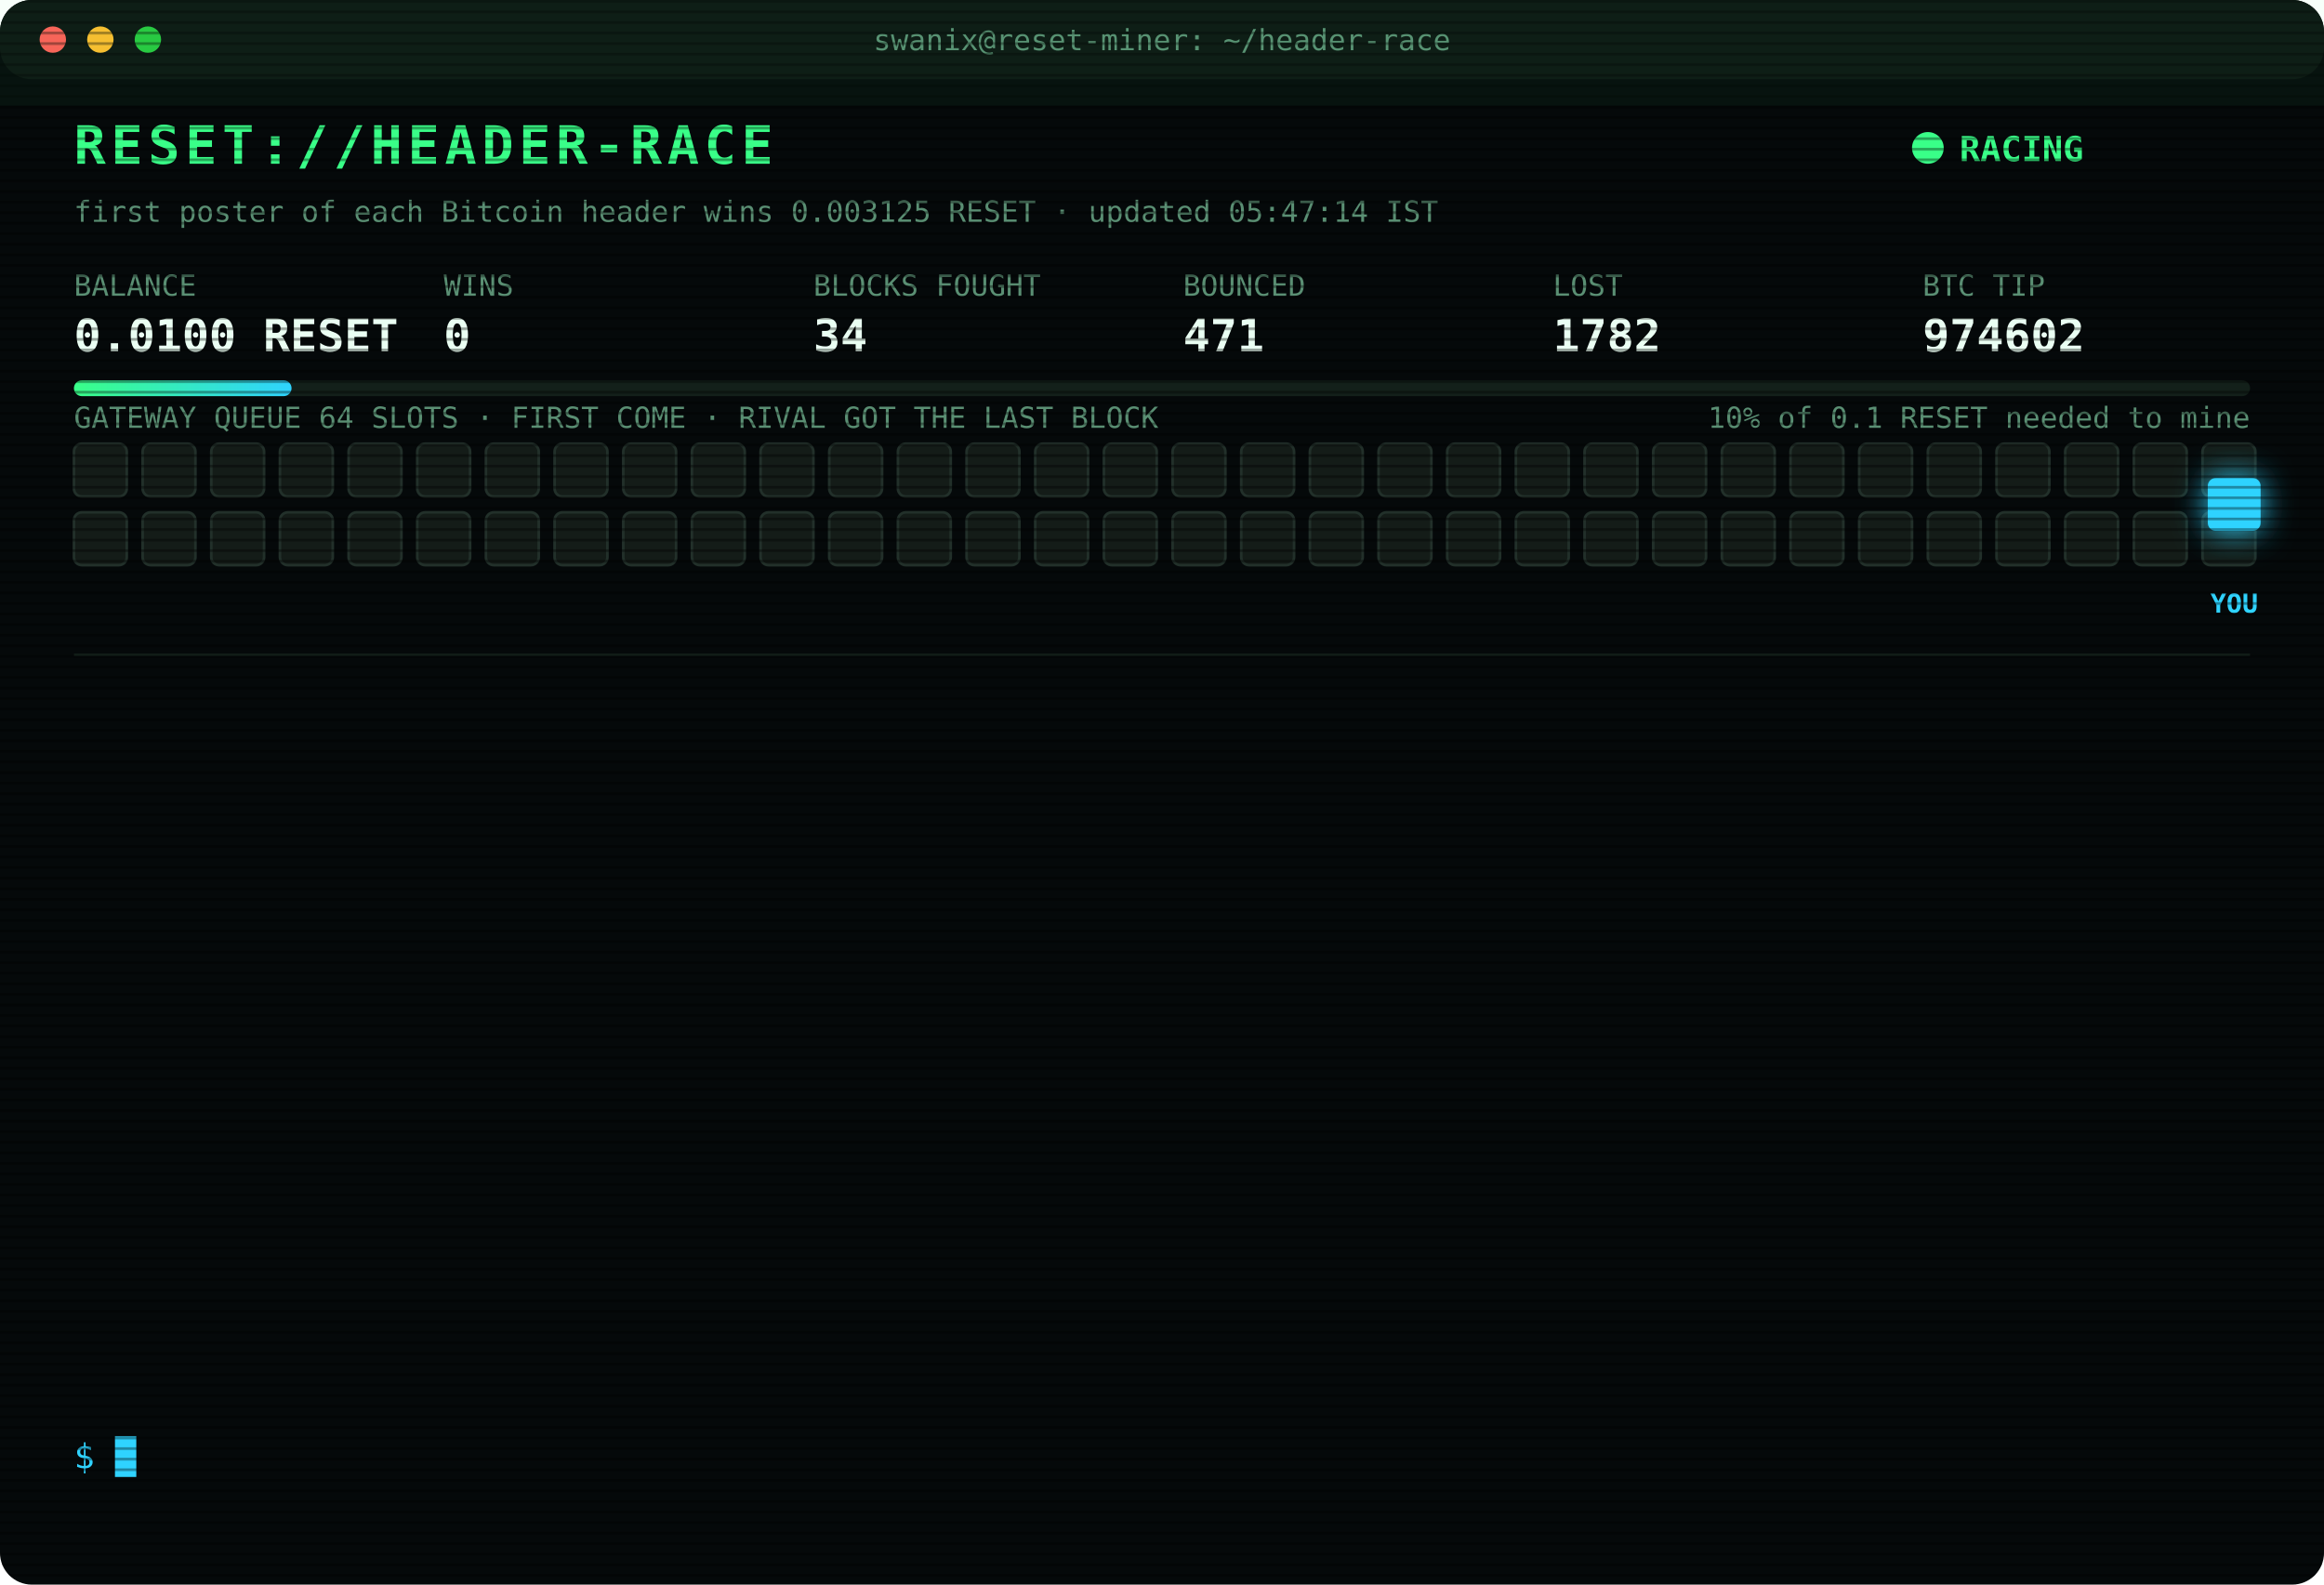
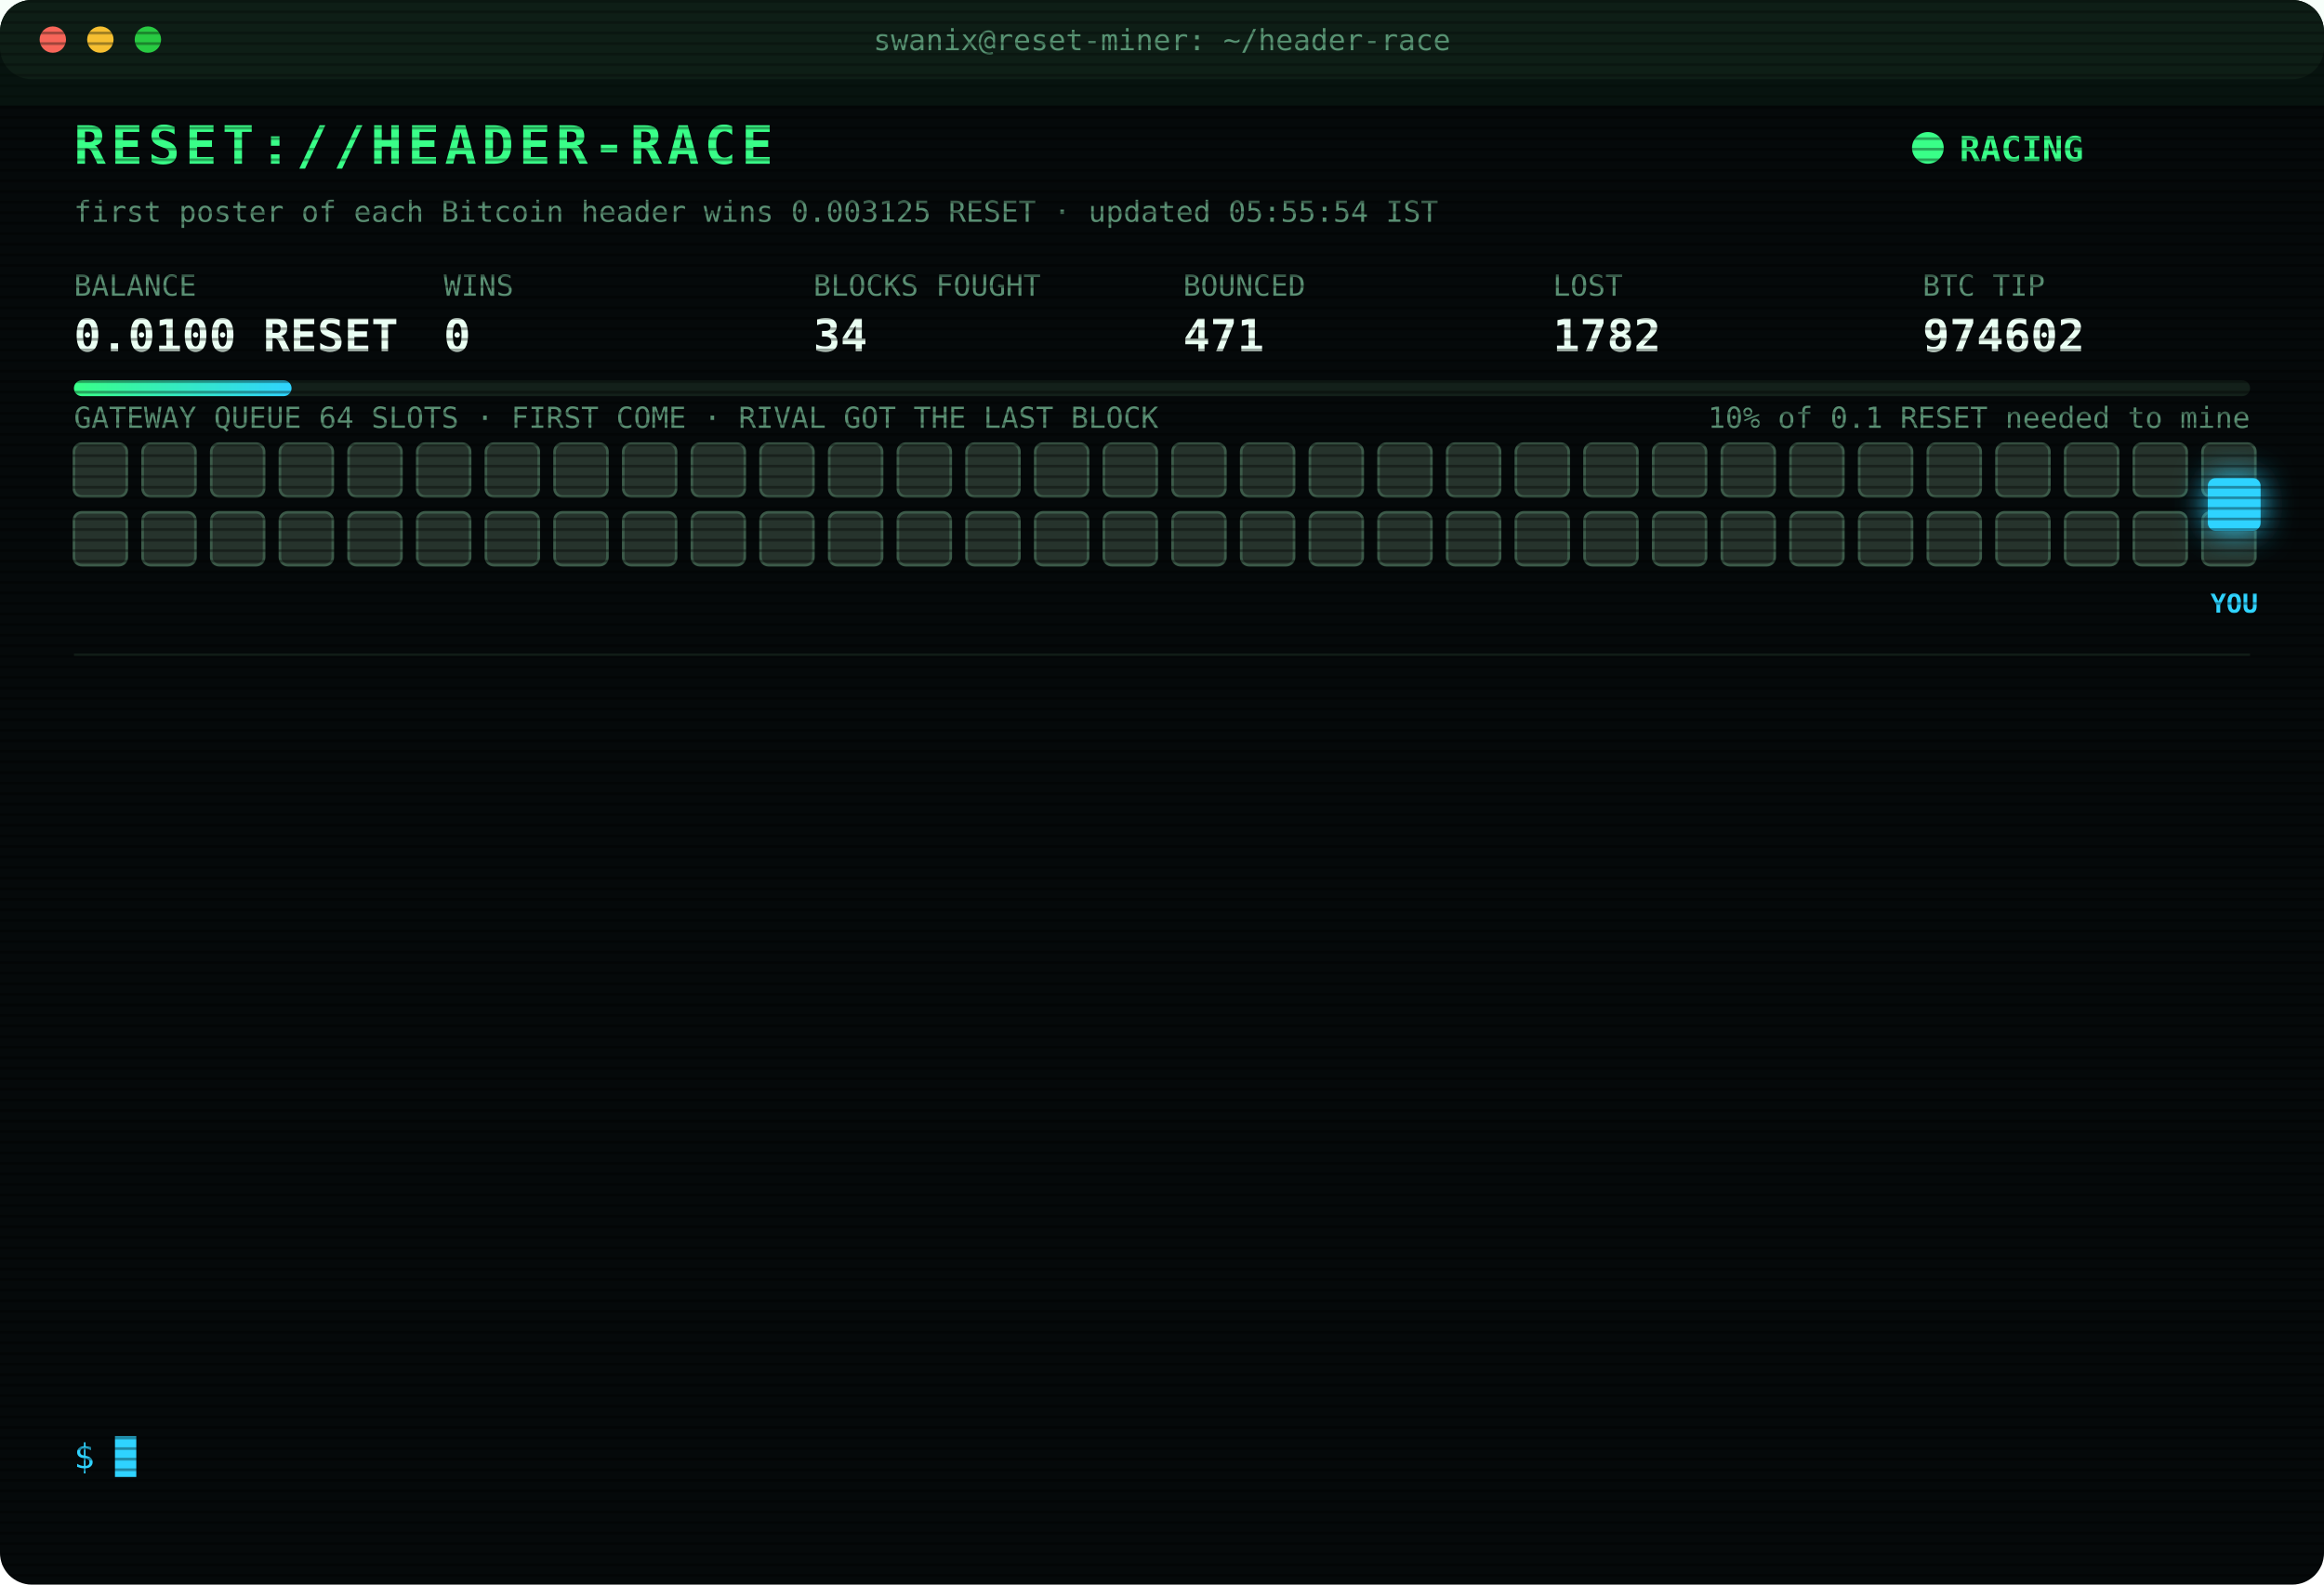
<svg xmlns="http://www.w3.org/2000/svg" width="880" height="600" viewBox="0 0 880 600" font-family="ui-monospace,SFMono-Regular,Menlo,Consolas,monospace">
  <style>
text{font-size:13px;fill:#7CFFB2}
.title{font-size:20px;font-weight:700;fill:#39FF88;letter-spacing:2px;animation:glitch 3s infinite steps(1)}
.sub{fill:#2fd3ff}.k{fill:#5a8f73;font-size:11px}.v{font-size:17px;font-weight:700;fill:#eafff3}
.ts{fill:#3f6b56}.boot{fill:#2fd3ff}.dim{fill:#5a8f73}.bad{fill:#ff4d6d}.warn{fill:#ffd23f}.mag{fill:#ff5cf0}.win{fill:#39FF88;font-weight:700}
.tag{font-size:10px;fill:#2fd3ff;font-weight:700}
.rival{fill:#26332c;stroke:#3c5a49;animation:jam 1.2s infinite alternate}
.idle{fill:#141c18;stroke:#22302a;animation:breathe 4s infinite}
.me{fill:#2fd3ff;filter:drop-shadow(0 0 6px #2fd3ff)}
.hover{animation:nudge 1.1s infinite ease-in-out}.bounce{animation:kick 1.4s infinite}
.ln{opacity:0;animation:in .4s forwards}
.cur{animation:blink 1s infinite steps(1)}
.scan{animation:scan 6s infinite linear}
.led{animation:blink 1.4s infinite}
@keyframes in{from{opacity:0;transform:translateX(-6px)}to{opacity:1;transform:none}}
@keyframes blink{50%{opacity:0}}
@keyframes jam{to{fill:#33463b}}
@keyframes breathe{50%{opacity:.4}}
@keyframes nudge{50%{transform:translateX(-10px)}}
@keyframes kick{0%,100%{transform:none}30%{transform:translateX(-14px)}55%{transform:translateX(10px) translateY(-6px)}}
@keyframes glitch{0%,92%{transform:none}93%{transform:translateX(2px);fill:#ff4d6d}95%{transform:translateX(-2px);fill:#2fd3ff}97%{transform:none}}
@keyframes scan{from{transform:translateY(-40px)}to{transform:translateY(600px)}}
</style>
  <defs>
    <pattern id="sl" width="4" height="4" patternUnits="userSpaceOnUse">
      <rect width="4" height="1" fill="#000" opacity=".35" />
    </pattern>
    <linearGradient id="bar">
      <stop offset="0" stop-color="#39FF88" />
      <stop offset="1" stop-color="#2fd3ff" />
    </linearGradient>
  </defs>
  <rect width="880" height="600" rx="12" fill="#05090a" />
  <rect width="880" height="30" rx="12" fill="#0d1512" />
  <circle cx="20" cy="15" r="5" fill="#ff5f57" />
  <circle cx="38" cy="15" r="5" fill="#febc2e" />
  <circle cx="56" cy="15" r="5" fill="#28c840" />
  <text x="440" y="19" text-anchor="middle" class="k">swanix@reset-miner: ~/header-race</text>
  <text x="28" y="62" class="title">RESET://HEADER-RACE</text>
  <circle class="led" cx="730" cy="56" r="6" fill="#39FF88" />
  <text x="742" y="61" class="win">RACING</text>
-   <text x="28" y="84" class="k">first poster of each Bitcoin header wins 0.003125 RESET · updated 05:47:14 IST</text>
+   <text x="28" y="84" class="k">first poster of each Bitcoin header wins 0.003125 RESET · updated 05:55:54 IST</text>
  <text x="28" y="112" class="k">BALANCE</text>
  <text x="28" y="133" class="v">0.0100 RESET</text>
  <text x="168" y="112" class="k">WINS</text>
  <text x="168" y="133" class="v">0</text>
  <text x="308" y="112" class="k">BLOCKS FOUGHT</text>
  <text x="308" y="133" class="v">34</text>
  <text x="448" y="112" class="k">BOUNCED</text>
  <text x="448" y="133" class="v">471</text>
  <text x="588" y="112" class="k">LOST</text>
  <text x="588" y="133" class="v">1782</text>
  <text x="728" y="112" class="k">BTC TIP</text>
  <text x="728" y="133" class="v">974602</text>
  <rect x="28" y="144" width="824" height="6" rx="3" fill="#13201a" />
  <rect x="28" y="144" width="82.4" height="6" rx="3" fill="url(#bar)" />
  <text x="852" y="162" text-anchor="end" class="k">10% of 0.1 RESET needed to mine</text>
  <text x="28" y="162" class="k">GATEWAY QUEUE 64 SLOTS · FIRST COME · RIVAL GOT THE LAST BLOCK</text>
-   <rect class="idle" x="28" y="168" width="20" height="20" rx="3" style="animation-delay:0.00s" />
-   <rect class="idle" x="54" y="168" width="20" height="20" rx="3" style="animation-delay:0.05s" />
-   <rect class="idle" x="80" y="168" width="20" height="20" rx="3" style="animation-delay:0.10s" />
-   <rect class="idle" x="106" y="168" width="20" height="20" rx="3" style="animation-delay:0.15s" />
-   <rect class="idle" x="132" y="168" width="20" height="20" rx="3" style="animation-delay:0.20s" />
-   <rect class="idle" x="158" y="168" width="20" height="20" rx="3" style="animation-delay:0.25s" />
-   <rect class="idle" x="184" y="168" width="20" height="20" rx="3" style="animation-delay:0.30s" />
-   <rect class="idle" x="210" y="168" width="20" height="20" rx="3" style="animation-delay:0.35s" />
-   <rect class="idle" x="236" y="168" width="20" height="20" rx="3" style="animation-delay:0.40s" />
-   <rect class="idle" x="262" y="168" width="20" height="20" rx="3" style="animation-delay:0.45s" />
-   <rect class="idle" x="288" y="168" width="20" height="20" rx="3" style="animation-delay:0.50s" />
-   <rect class="idle" x="314" y="168" width="20" height="20" rx="3" style="animation-delay:0.55s" />
-   <rect class="idle" x="340" y="168" width="20" height="20" rx="3" style="animation-delay:0.60s" />
-   <rect class="idle" x="366" y="168" width="20" height="20" rx="3" style="animation-delay:0.65s" />
-   <rect class="idle" x="392" y="168" width="20" height="20" rx="3" style="animation-delay:0.70s" />
-   <rect class="idle" x="418" y="168" width="20" height="20" rx="3" style="animation-delay:0.75s" />
-   <rect class="idle" x="444" y="168" width="20" height="20" rx="3" style="animation-delay:0.80s" />
-   <rect class="idle" x="470" y="168" width="20" height="20" rx="3" style="animation-delay:0.85s" />
-   <rect class="idle" x="496" y="168" width="20" height="20" rx="3" style="animation-delay:0.90s" />
-   <rect class="idle" x="522" y="168" width="20" height="20" rx="3" style="animation-delay:0.95s" />
-   <rect class="idle" x="548" y="168" width="20" height="20" rx="3" style="animation-delay:1.00s" />
-   <rect class="idle" x="574" y="168" width="20" height="20" rx="3" style="animation-delay:1.05s" />
-   <rect class="idle" x="600" y="168" width="20" height="20" rx="3" style="animation-delay:1.10s" />
-   <rect class="idle" x="626" y="168" width="20" height="20" rx="3" style="animation-delay:1.15s" />
-   <rect class="idle" x="652" y="168" width="20" height="20" rx="3" style="animation-delay:1.20s" />
-   <rect class="idle" x="678" y="168" width="20" height="20" rx="3" style="animation-delay:1.25s" />
-   <rect class="idle" x="704" y="168" width="20" height="20" rx="3" style="animation-delay:1.30s" />
-   <rect class="idle" x="730" y="168" width="20" height="20" rx="3" style="animation-delay:1.35s" />
-   <rect class="idle" x="756" y="168" width="20" height="20" rx="3" style="animation-delay:1.40s" />
-   <rect class="idle" x="782" y="168" width="20" height="20" rx="3" style="animation-delay:1.45s" />
-   <rect class="idle" x="808" y="168" width="20" height="20" rx="3" style="animation-delay:1.50s" />
-   <rect class="idle" x="834" y="168" width="20" height="20" rx="3" style="animation-delay:1.55s" />
-   <rect class="idle" x="28" y="194" width="20" height="20" rx="3" style="animation-delay:1.60s" />
-   <rect class="idle" x="54" y="194" width="20" height="20" rx="3" style="animation-delay:1.65s" />
-   <rect class="idle" x="80" y="194" width="20" height="20" rx="3" style="animation-delay:1.70s" />
-   <rect class="idle" x="106" y="194" width="20" height="20" rx="3" style="animation-delay:1.75s" />
-   <rect class="idle" x="132" y="194" width="20" height="20" rx="3" style="animation-delay:1.80s" />
-   <rect class="idle" x="158" y="194" width="20" height="20" rx="3" style="animation-delay:1.85s" />
-   <rect class="idle" x="184" y="194" width="20" height="20" rx="3" style="animation-delay:1.90s" />
-   <rect class="idle" x="210" y="194" width="20" height="20" rx="3" style="animation-delay:1.95s" />
-   <rect class="idle" x="236" y="194" width="20" height="20" rx="3" style="animation-delay:2.00s" />
-   <rect class="idle" x="262" y="194" width="20" height="20" rx="3" style="animation-delay:2.05s" />
-   <rect class="idle" x="288" y="194" width="20" height="20" rx="3" style="animation-delay:2.10s" />
-   <rect class="idle" x="314" y="194" width="20" height="20" rx="3" style="animation-delay:2.15s" />
-   <rect class="idle" x="340" y="194" width="20" height="20" rx="3" style="animation-delay:2.20s" />
-   <rect class="idle" x="366" y="194" width="20" height="20" rx="3" style="animation-delay:2.25s" />
-   <rect class="idle" x="392" y="194" width="20" height="20" rx="3" style="animation-delay:2.30s" />
-   <rect class="idle" x="418" y="194" width="20" height="20" rx="3" style="animation-delay:2.35s" />
-   <rect class="idle" x="444" y="194" width="20" height="20" rx="3" style="animation-delay:2.40s" />
-   <rect class="idle" x="470" y="194" width="20" height="20" rx="3" style="animation-delay:2.45s" />
-   <rect class="idle" x="496" y="194" width="20" height="20" rx="3" style="animation-delay:2.50s" />
-   <rect class="idle" x="522" y="194" width="20" height="20" rx="3" style="animation-delay:2.55s" />
-   <rect class="idle" x="548" y="194" width="20" height="20" rx="3" style="animation-delay:2.60s" />
-   <rect class="idle" x="574" y="194" width="20" height="20" rx="3" style="animation-delay:2.65s" />
-   <rect class="idle" x="600" y="194" width="20" height="20" rx="3" style="animation-delay:2.70s" />
-   <rect class="idle" x="626" y="194" width="20" height="20" rx="3" style="animation-delay:2.75s" />
-   <rect class="idle" x="652" y="194" width="20" height="20" rx="3" style="animation-delay:2.80s" />
-   <rect class="idle" x="678" y="194" width="20" height="20" rx="3" style="animation-delay:2.85s" />
-   <rect class="idle" x="704" y="194" width="20" height="20" rx="3" style="animation-delay:2.90s" />
-   <rect class="idle" x="730" y="194" width="20" height="20" rx="3" style="animation-delay:2.95s" />
-   <rect class="idle" x="756" y="194" width="20" height="20" rx="3" style="animation-delay:3.00s" />
-   <rect class="idle" x="782" y="194" width="20" height="20" rx="3" style="animation-delay:3.05s" />
-   <rect class="idle" x="808" y="194" width="20" height="20" rx="3" style="animation-delay:3.10s" />
-   <rect class="idle" x="834" y="194" width="20" height="20" rx="3" style="animation-delay:3.15s" />
+   <rect class="rival" x="28" y="168" width="20" height="20" rx="3" style="animation-delay:0.00s" />
+   <rect class="rival" x="54" y="168" width="20" height="20" rx="3" style="animation-delay:0.05s" />
+   <rect class="rival" x="80" y="168" width="20" height="20" rx="3" style="animation-delay:0.10s" />
+   <rect class="rival" x="106" y="168" width="20" height="20" rx="3" style="animation-delay:0.15s" />
+   <rect class="rival" x="132" y="168" width="20" height="20" rx="3" style="animation-delay:0.20s" />
+   <rect class="rival" x="158" y="168" width="20" height="20" rx="3" style="animation-delay:0.25s" />
+   <rect class="rival" x="184" y="168" width="20" height="20" rx="3" style="animation-delay:0.30s" />
+   <rect class="rival" x="210" y="168" width="20" height="20" rx="3" style="animation-delay:0.35s" />
+   <rect class="rival" x="236" y="168" width="20" height="20" rx="3" style="animation-delay:0.40s" />
+   <rect class="rival" x="262" y="168" width="20" height="20" rx="3" style="animation-delay:0.45s" />
+   <rect class="rival" x="288" y="168" width="20" height="20" rx="3" style="animation-delay:0.50s" />
+   <rect class="rival" x="314" y="168" width="20" height="20" rx="3" style="animation-delay:0.55s" />
+   <rect class="rival" x="340" y="168" width="20" height="20" rx="3" style="animation-delay:0.60s" />
+   <rect class="rival" x="366" y="168" width="20" height="20" rx="3" style="animation-delay:0.65s" />
+   <rect class="rival" x="392" y="168" width="20" height="20" rx="3" style="animation-delay:0.70s" />
+   <rect class="rival" x="418" y="168" width="20" height="20" rx="3" style="animation-delay:0.75s" />
+   <rect class="rival" x="444" y="168" width="20" height="20" rx="3" style="animation-delay:0.80s" />
+   <rect class="rival" x="470" y="168" width="20" height="20" rx="3" style="animation-delay:0.85s" />
+   <rect class="rival" x="496" y="168" width="20" height="20" rx="3" style="animation-delay:0.90s" />
+   <rect class="rival" x="522" y="168" width="20" height="20" rx="3" style="animation-delay:0.95s" />
+   <rect class="rival" x="548" y="168" width="20" height="20" rx="3" style="animation-delay:1.00s" />
+   <rect class="rival" x="574" y="168" width="20" height="20" rx="3" style="animation-delay:1.05s" />
+   <rect class="rival" x="600" y="168" width="20" height="20" rx="3" style="animation-delay:1.10s" />
+   <rect class="rival" x="626" y="168" width="20" height="20" rx="3" style="animation-delay:1.15s" />
+   <rect class="rival" x="652" y="168" width="20" height="20" rx="3" style="animation-delay:1.20s" />
+   <rect class="rival" x="678" y="168" width="20" height="20" rx="3" style="animation-delay:1.25s" />
+   <rect class="rival" x="704" y="168" width="20" height="20" rx="3" style="animation-delay:1.30s" />
+   <rect class="rival" x="730" y="168" width="20" height="20" rx="3" style="animation-delay:1.35s" />
+   <rect class="rival" x="756" y="168" width="20" height="20" rx="3" style="animation-delay:1.40s" />
+   <rect class="rival" x="782" y="168" width="20" height="20" rx="3" style="animation-delay:1.45s" />
+   <rect class="rival" x="808" y="168" width="20" height="20" rx="3" style="animation-delay:1.50s" />
+   <rect class="rival" x="834" y="168" width="20" height="20" rx="3" style="animation-delay:1.55s" />
+   <rect class="rival" x="28" y="194" width="20" height="20" rx="3" style="animation-delay:1.60s" />
+   <rect class="rival" x="54" y="194" width="20" height="20" rx="3" style="animation-delay:1.65s" />
+   <rect class="rival" x="80" y="194" width="20" height="20" rx="3" style="animation-delay:1.70s" />
+   <rect class="rival" x="106" y="194" width="20" height="20" rx="3" style="animation-delay:1.75s" />
+   <rect class="rival" x="132" y="194" width="20" height="20" rx="3" style="animation-delay:1.80s" />
+   <rect class="rival" x="158" y="194" width="20" height="20" rx="3" style="animation-delay:1.85s" />
+   <rect class="rival" x="184" y="194" width="20" height="20" rx="3" style="animation-delay:1.90s" />
+   <rect class="rival" x="210" y="194" width="20" height="20" rx="3" style="animation-delay:1.95s" />
+   <rect class="rival" x="236" y="194" width="20" height="20" rx="3" style="animation-delay:2.00s" />
+   <rect class="rival" x="262" y="194" width="20" height="20" rx="3" style="animation-delay:2.05s" />
+   <rect class="rival" x="288" y="194" width="20" height="20" rx="3" style="animation-delay:2.10s" />
+   <rect class="rival" x="314" y="194" width="20" height="20" rx="3" style="animation-delay:2.15s" />
+   <rect class="rival" x="340" y="194" width="20" height="20" rx="3" style="animation-delay:2.20s" />
+   <rect class="rival" x="366" y="194" width="20" height="20" rx="3" style="animation-delay:2.25s" />
+   <rect class="rival" x="392" y="194" width="20" height="20" rx="3" style="animation-delay:2.30s" />
+   <rect class="rival" x="418" y="194" width="20" height="20" rx="3" style="animation-delay:2.35s" />
+   <rect class="rival" x="444" y="194" width="20" height="20" rx="3" style="animation-delay:2.40s" />
+   <rect class="rival" x="470" y="194" width="20" height="20" rx="3" style="animation-delay:2.45s" />
+   <rect class="rival" x="496" y="194" width="20" height="20" rx="3" style="animation-delay:2.50s" />
+   <rect class="rival" x="522" y="194" width="20" height="20" rx="3" style="animation-delay:2.55s" />
+   <rect class="rival" x="548" y="194" width="20" height="20" rx="3" style="animation-delay:2.60s" />
+   <rect class="rival" x="574" y="194" width="20" height="20" rx="3" style="animation-delay:2.65s" />
+   <rect class="rival" x="600" y="194" width="20" height="20" rx="3" style="animation-delay:2.70s" />
+   <rect class="rival" x="626" y="194" width="20" height="20" rx="3" style="animation-delay:2.75s" />
+   <rect class="rival" x="652" y="194" width="20" height="20" rx="3" style="animation-delay:2.80s" />
+   <rect class="rival" x="678" y="194" width="20" height="20" rx="3" style="animation-delay:2.85s" />
+   <rect class="rival" x="704" y="194" width="20" height="20" rx="3" style="animation-delay:2.90s" />
+   <rect class="rival" x="730" y="194" width="20" height="20" rx="3" style="animation-delay:2.95s" />
+   <rect class="rival" x="756" y="194" width="20" height="20" rx="3" style="animation-delay:3.00s" />
+   <rect class="rival" x="782" y="194" width="20" height="20" rx="3" style="animation-delay:3.05s" />
+   <rect class="rival" x="808" y="194" width="20" height="20" rx="3" style="animation-delay:3.10s" />
+   <rect class="rival" x="834" y="194" width="20" height="20" rx="3" style="animation-delay:3.15s" />
  <g class="hover">
    <rect class="me" x="836" y="181" width="20" height="20" rx="3" />
    <text class="tag" x="846" y="232" text-anchor="middle">YOU</text>
  </g>
  <line x1="28" x2="852" y1="248" y2="248" stroke="#13201a" />
  <g class="ln" style="animation-delay:0.40s">
-     <text x="28" y="270" class="ts">02:40:49</text>
-     <text x="104" y="270" class="bad">[LOST] #974584 taken by a rival miner</text>
+     <text x="28" y="270" class="ts">02:44:40</text>
+     <text x="104" y="270" class="bad">[LOST] #974585 taken by a rival miner</text>
  </g>
  <g class="ln" style="animation-delay:0.65s">
-     <text x="28" y="292" class="ts">02:44:40</text>
-     <text x="104" y="292" class="bad">[LOST] #974585 taken by a rival miner</text>
+     <text x="28" y="292" class="ts">02:54:12</text>
+     <text x="104" y="292" class="bad">[LOST] #974587 taken by a rival miner</text>
  </g>
  <g class="ln" style="animation-delay:0.90s">
-     <text x="28" y="314" class="ts">02:54:12</text>
-     <text x="104" y="314" class="bad">[LOST] #974587 taken by a rival miner</text>
+     <text x="28" y="314" class="ts">03:10:43</text>
+     <text x="104" y="314" class="bad">[LOST] #974588 taken by a rival miner</text>
  </g>
  <g class="ln" style="animation-delay:1.15s">
-     <text x="28" y="336" class="ts">03:10:43</text>
-     <text x="104" y="336" class="bad">[LOST] #974588 taken by a rival miner</text>
+     <text x="28" y="336" class="ts">03:14:34</text>
+     <text x="104" y="336" class="bad">[LOST] #974589 taken by a rival miner</text>
  </g>
  <g class="ln" style="animation-delay:1.40s">
-     <text x="28" y="358" class="ts">03:14:34</text>
-     <text x="104" y="358" class="bad">[LOST] #974589 taken by a rival miner</text>
+     <text x="28" y="358" class="ts">03:21:46</text>
+     <text x="104" y="358" class="bad">[LOST] #974591 taken by a rival miner</text>
  </g>
  <g class="ln" style="animation-delay:1.65s">
-     <text x="28" y="380" class="ts">03:21:46</text>
-     <text x="104" y="380" class="bad">[LOST] #974591 taken by a rival miner</text>
+     <text x="28" y="380" class="ts">03:28:18</text>
+     <text x="104" y="380" class="bad">[LOST] #974592 taken by a rival miner</text>
  </g>
  <g class="ln" style="animation-delay:1.90s">
-     <text x="28" y="402" class="ts">03:28:18</text>
-     <text x="104" y="402" class="bad">[LOST] #974592 taken by a rival miner</text>
+     <text x="28" y="402" class="ts">03:38:08</text>
+     <text x="104" y="402" class="bad">[LOST] #974594 taken by a rival miner</text>
  </g>
  <g class="ln" style="animation-delay:2.15s">
-     <text x="28" y="424" class="ts">03:38:08</text>
-     <text x="104" y="424" class="bad">[LOST] #974594 taken by a rival miner</text>
+     <text x="28" y="424" class="ts">04:03:17</text>
+     <text x="104" y="424" class="bad">[LOST] #974595 taken by a rival miner</text>
  </g>
  <g class="ln" style="animation-delay:2.40s">
-     <text x="28" y="446" class="ts">04:03:17</text>
-     <text x="104" y="446" class="bad">[LOST] #974595 taken by a rival miner</text>
+     <text x="28" y="446" class="ts">04:05:31</text>
+     <text x="104" y="446" class="bad">[LOST] #974597 taken by a rival miner</text>
  </g>
  <g class="ln" style="animation-delay:2.65s">
-     <text x="28" y="468" class="ts">04:05:31</text>
-     <text x="104" y="468" class="bad">[LOST] #974597 taken by a rival miner</text>
+     <text x="28" y="468" class="ts">04:42:06</text>
+     <text x="104" y="468" class="bad">[LOST] #974599 taken by a rival miner</text>
  </g>
  <g class="ln" style="animation-delay:2.90s">
-     <text x="28" y="490" class="ts">04:42:06</text>
-     <text x="104" y="490" class="bad">[LOST] #974599 taken by a rival miner</text>
+     <text x="28" y="490" class="ts">04:54:02</text>
+     <text x="104" y="490" class="bad">[LOST] #974600 taken by a rival miner</text>
  </g>
  <g class="ln" style="animation-delay:3.15s">
-     <text x="28" y="512" class="ts">04:54:02</text>
-     <text x="104" y="512" class="bad">[LOST] #974600 taken by a rival miner</text>
+     <text x="28" y="512" class="ts">05:47:14</text>
+     <text x="104" y="512" class="bad">[LOST] #974602 taken by a rival miner</text>
  </g>
  <g class="ln" style="animation-delay:3.40s">
-     <text x="28" y="534" class="ts">05:47:14</text>
-     <text x="104" y="534" class="bad">[LOST] #974602 taken by a rival miner</text>
+     <text x="28" y="534" class="ts">05:55:54</text>
+     <text x="104" y="534" class="dim">[STINT END] calls 765 · wins 0</text>
  </g>
  <text x="28" y="556" class="sub">$ <tspan class="cur">█</tspan>
  </text>
  <rect width="880" height="600" rx="12" fill="url(#sl)" pointer-events="none" />
  <rect class="scan" width="880" height="40" fill="#39FF88" opacity=".04" />
</svg>
